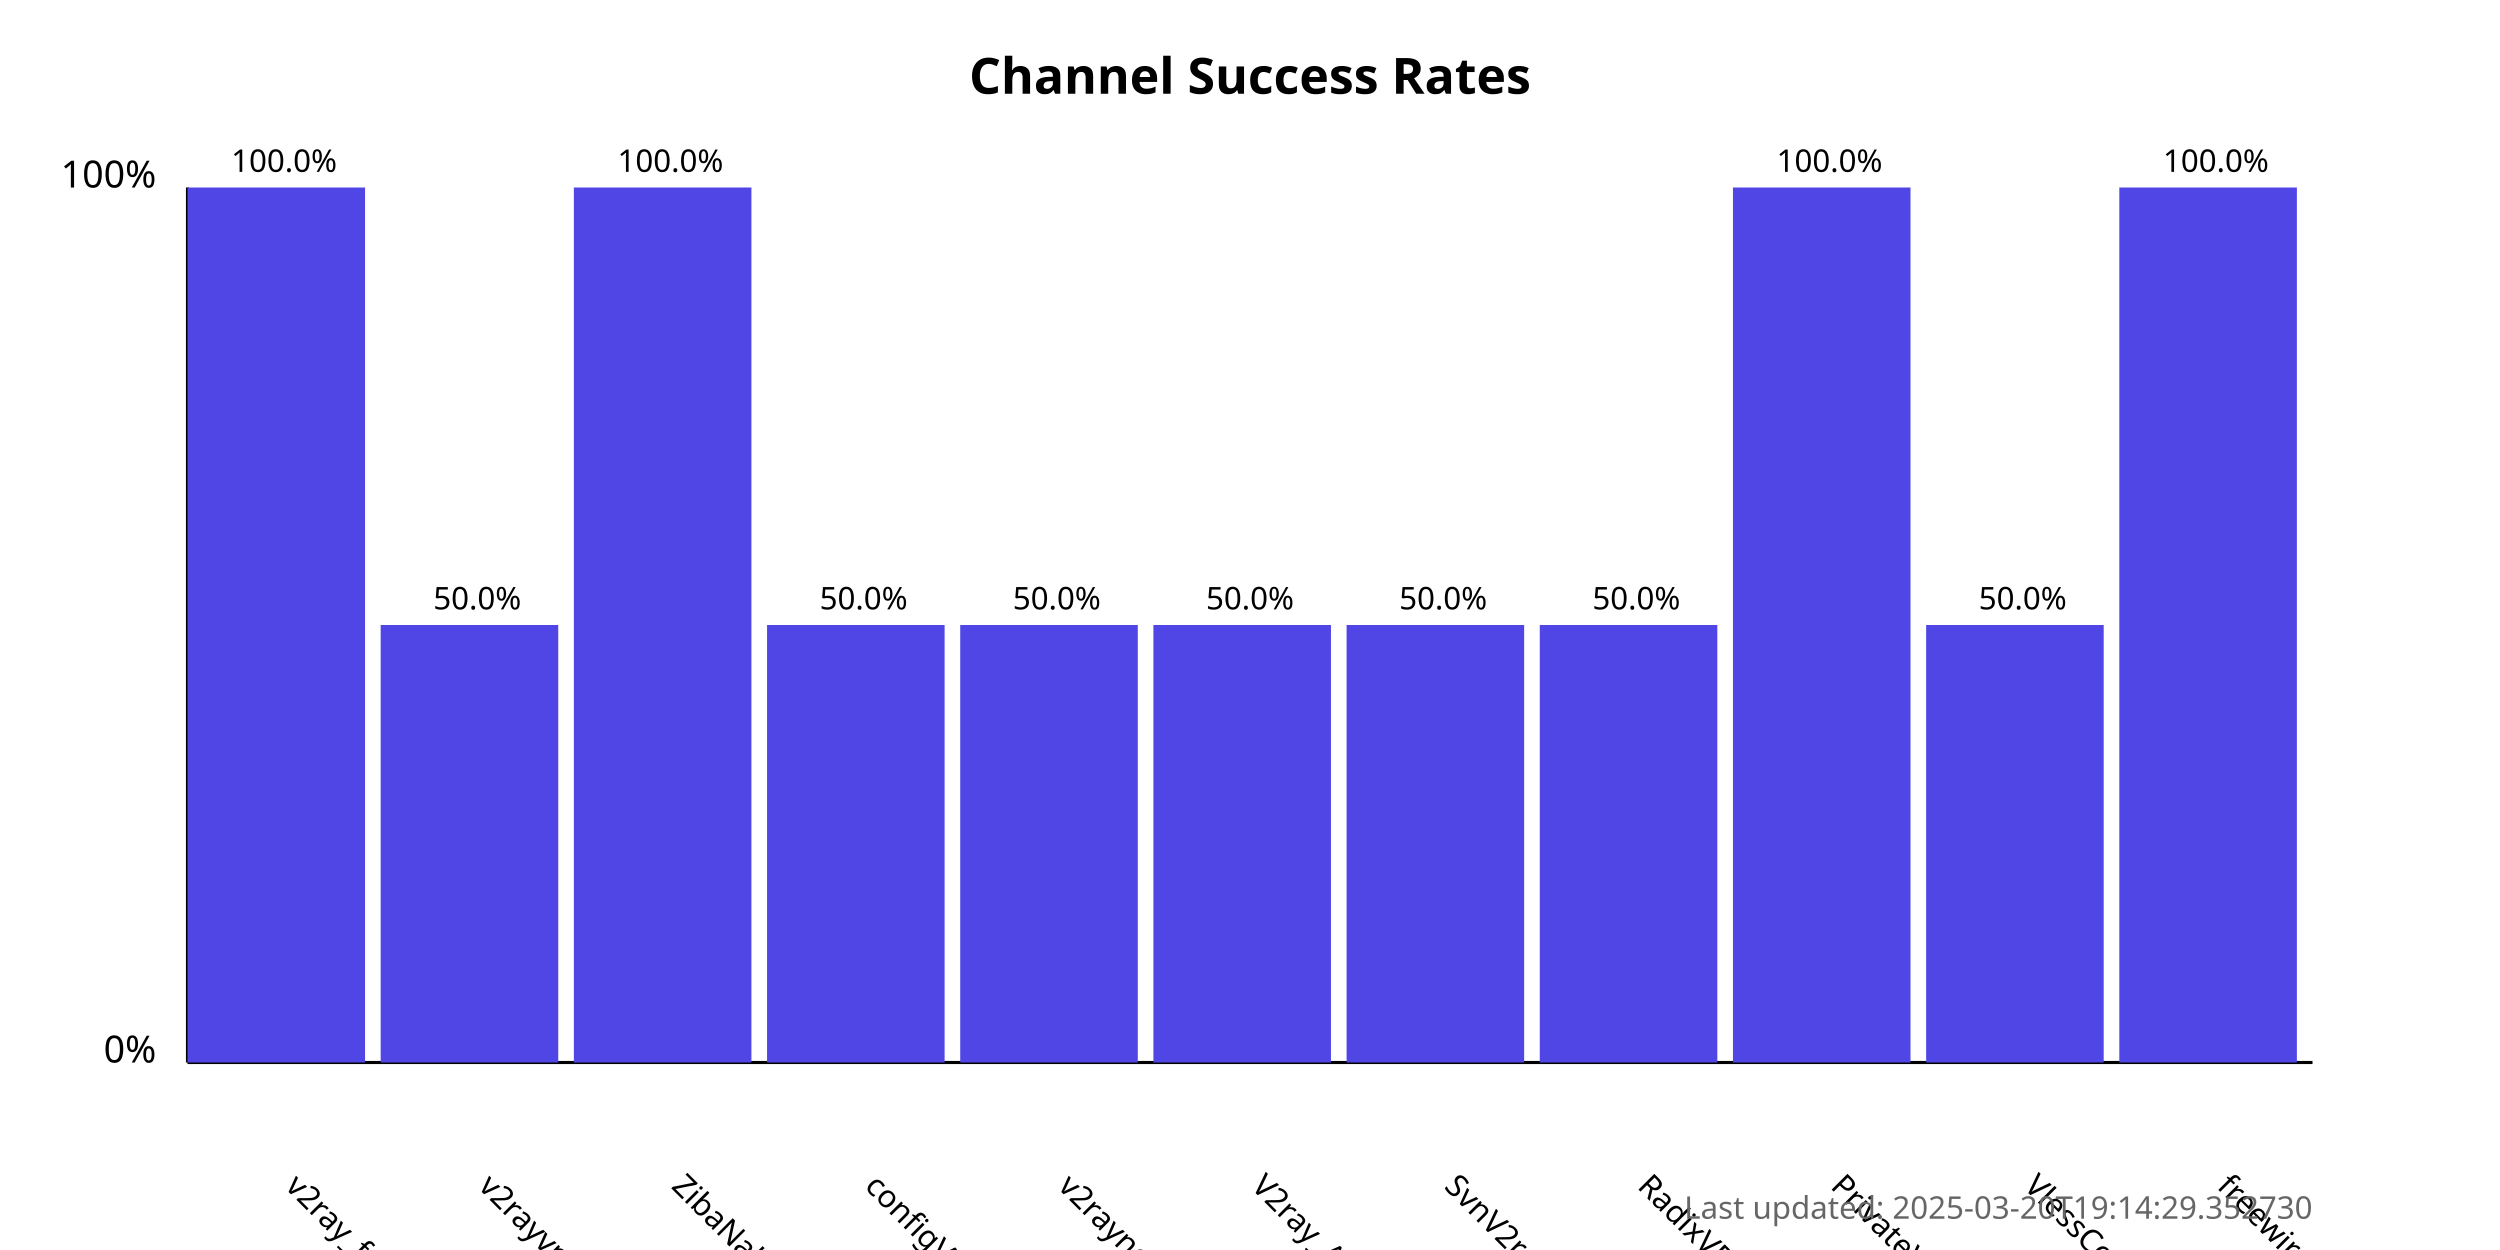
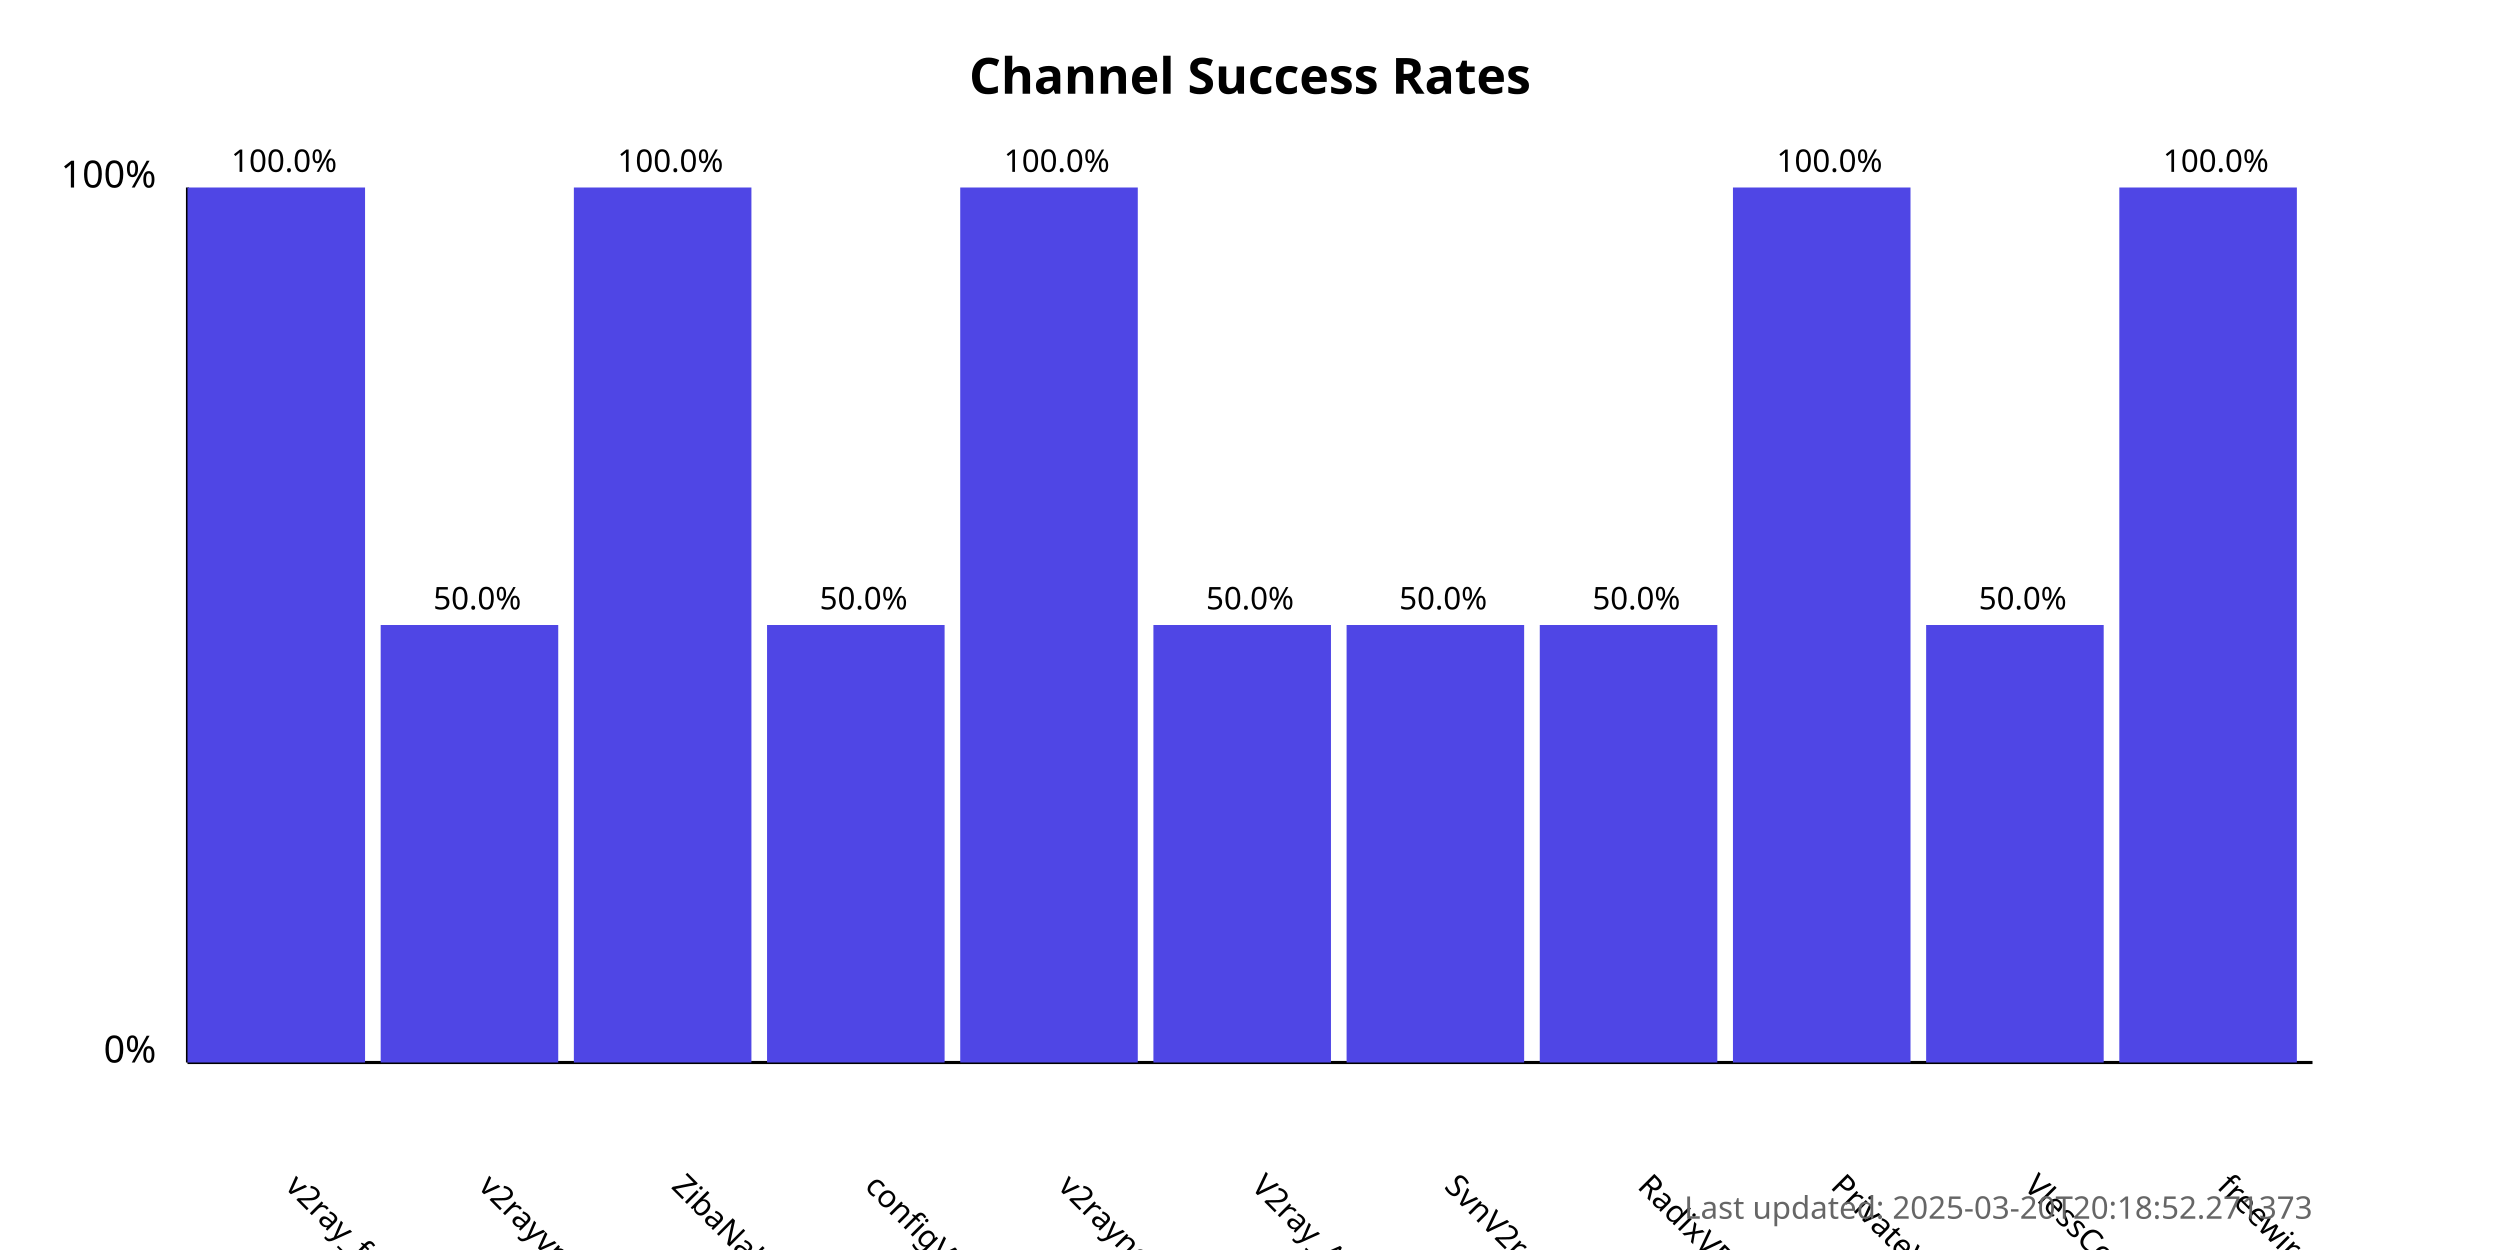
<svg xmlns="http://www.w3.org/2000/svg" width="800" height="400">
  <style>
            .chart-title { font: bold 16px sans-serif; }
            .axis-label { font: 12px sans-serif; }
            .tick-label { font: 10px sans-serif; }
            .bar { fill: #4f46e5; }
            .bar:hover { fill: #6366f1; }
            .timestamp { font: 10px sans-serif; fill: #666; }
        </style>
  <text x="400.0" y="30" text-anchor="middle" class="chart-title">
            Channel Success Rates
        </text>
  <line x1="60" y1="340" x2="60" y2="60" stroke="black" stroke-width="1" />
  <line x1="60" y1="340" x2="740" y2="340" stroke="black" stroke-width="1" />
  <text x="50" y="340" text-anchor="end" class="axis-label">0%</text>
  <text x="50" y="60" text-anchor="end" class="axis-label">100%</text>
  <g>
    <rect x="60" y="60.0" width="56.818" height="280.0" class="bar" />
    <text x="90.909" y="380" transform="rotate(45, 90.90909, 380)" text-anchor="start" class="tick-label">
                v2ray_free_conf
            </text>
    <text x="90.909" y="55.0" text-anchor="middle" class="tick-label">
                100.0%
            </text>
  </g>
  <g>
    <rect x="121.818" y="200.0" width="56.818" height="140.0" class="bar" />
    <text x="152.727" y="380" transform="rotate(45, 152.7273, 380)" text-anchor="start" class="tick-label">
                v2rayvpno
            </text>
    <text x="152.727" y="195.0" text-anchor="middle" class="tick-label">
                50.0%
            </text>
  </g>
  <g>
    <rect x="183.636" y="60.0" width="56.818" height="280.0" class="bar" />
    <text x="214.545" y="380" transform="rotate(45, 214.5455, 380)" text-anchor="start" class="tick-label">
                ZibaNabz
            </text>
    <text x="214.545" y="55.0" text-anchor="middle" class="tick-label">
                100.0%
            </text>
  </g>
  <g>
    <rect x="245.455" y="200.0" width="56.818" height="140.0" class="bar" />
    <text x="276.364" y="380" transform="rotate(45, 276.3636, 380)" text-anchor="start" class="tick-label">
                configV2rayForFree
            </text>
    <text x="276.364" y="195.0" text-anchor="middle" class="tick-label">
                50.0%
            </text>
  </g>
  <g>
-     <rect x="307.273" y="200.0" width="56.818" height="140.0" class="bar" />
+     <rect x="307.273" y="60.0" width="56.818" height="280.0" class="bar" />
    <text x="338.182" y="380" transform="rotate(45, 338.1818, 380)" text-anchor="start" class="tick-label">
                v2rayngvpn
            </text>
-     <text x="338.182" y="195.0" text-anchor="middle" class="tick-label">
-                 50.0%
+     <text x="338.182" y="55.0" text-anchor="middle" class="tick-label">
+                 100.0%
            </text>
  </g>
  <g>
    <rect x="369.091" y="200.0" width="56.818" height="140.0" class="bar" />
    <text x="400.0" y="380" transform="rotate(45, 400.0, 380)" text-anchor="start" class="tick-label">
                V2ray_Alpha
            </text>
    <text x="400.0" y="195.0" text-anchor="middle" class="tick-label">
                50.0%
            </text>
  </g>
  <g>
    <rect x="430.909" y="200.0" width="56.818" height="140.0" class="bar" />
    <text x="461.818" y="380" transform="rotate(45, 461.8182, 380)" text-anchor="start" class="tick-label">
                SvnV2ray
            </text>
    <text x="461.818" y="195.0" text-anchor="middle" class="tick-label">
                50.0%
            </text>
  </g>
  <g>
    <rect x="492.727" y="200.0" width="56.818" height="140.0" class="bar" />
    <text x="523.636" y="380" transform="rotate(45, 523.6364, 380)" text-anchor="start" class="tick-label">
                RadixVPN
            </text>
    <text x="523.636" y="195.0" text-anchor="middle" class="tick-label">
                50.0%
            </text>
  </g>
  <g>
    <rect x="554.545" y="60.0" width="56.818" height="280.0" class="bar" />
    <text x="585.455" y="380" transform="rotate(45, 585.4545, 380)" text-anchor="start" class="tick-label">
                PrivateVPNs
            </text>
    <text x="585.455" y="55.0" text-anchor="middle" class="tick-label">
                100.0%
            </text>
  </g>
  <g>
    <rect x="616.364" y="200.0" width="56.818" height="140.0" class="bar" />
    <text x="647.273" y="380" transform="rotate(45, 647.2727, 380)" text-anchor="start" class="tick-label">
                VlessConfig
            </text>
    <text x="647.273" y="195.0" text-anchor="middle" class="tick-label">
                50.0%
            </text>
  </g>
  <g>
    <rect x="678.182" y="60.0" width="56.818" height="280.0" class="bar" />
    <text x="709.091" y="380" transform="rotate(45, 709.0909, 380)" text-anchor="start" class="tick-label">
                freewireguard
            </text>
    <text x="709.091" y="55.0" text-anchor="middle" class="tick-label">
                100.0%
            </text>
  </g>
  <text x="740" y="390" text-anchor="end" class="timestamp">
-             Last updated: 2025-03-20T19:14:29.352730
+             Last updated: 2025-03-20T20:18:52.271373
        </text>
</svg>
